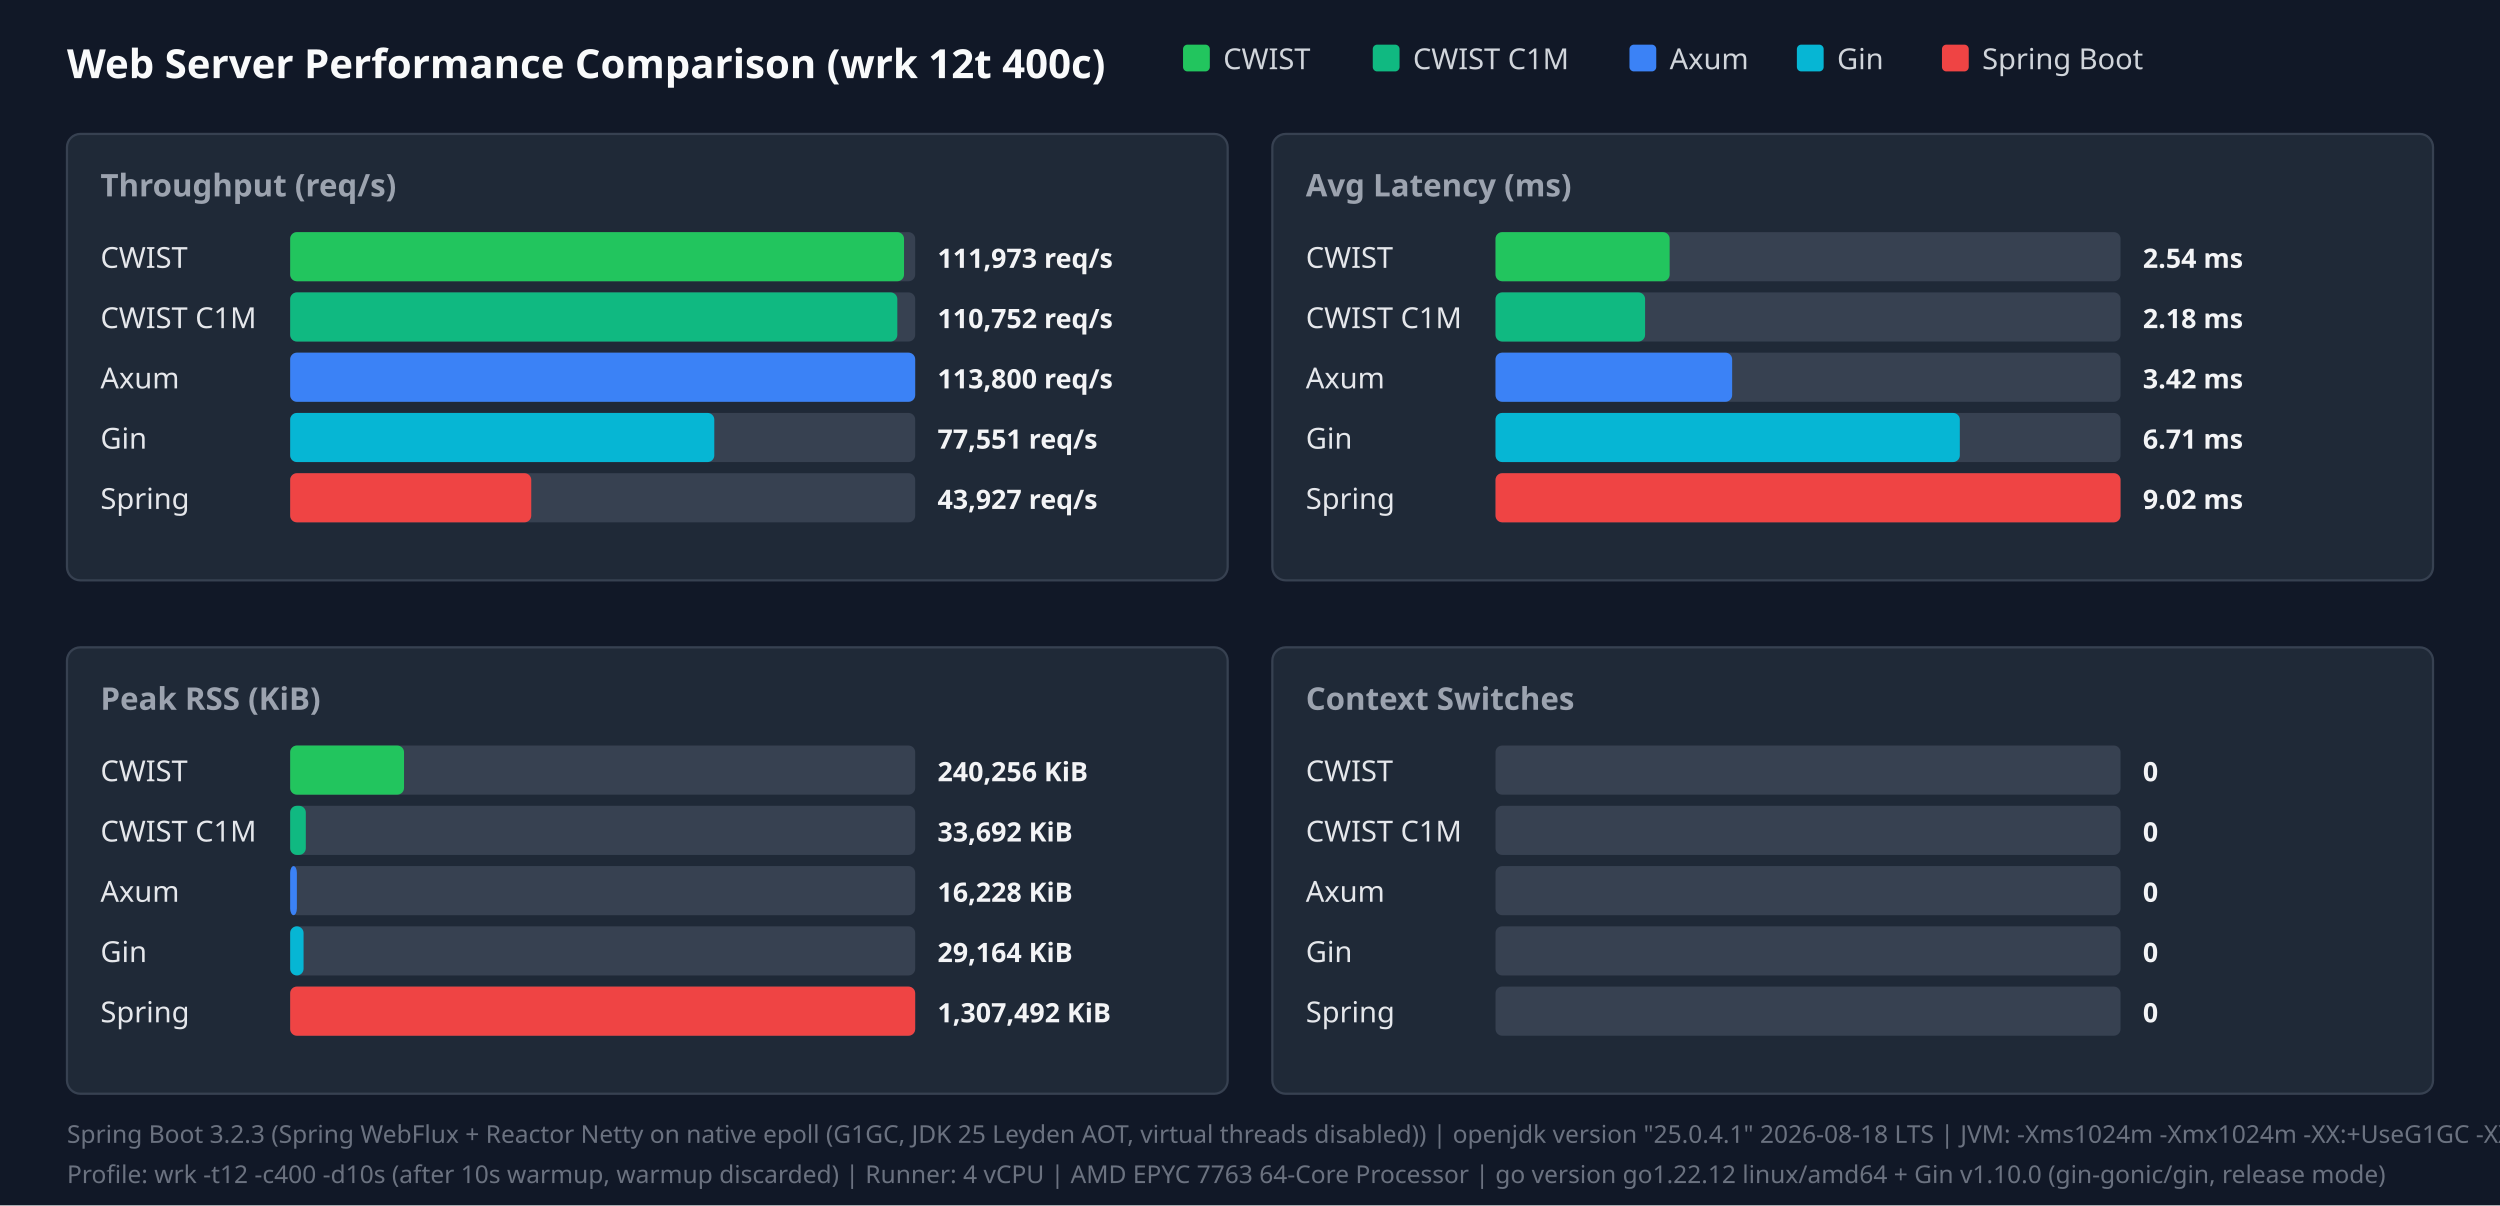
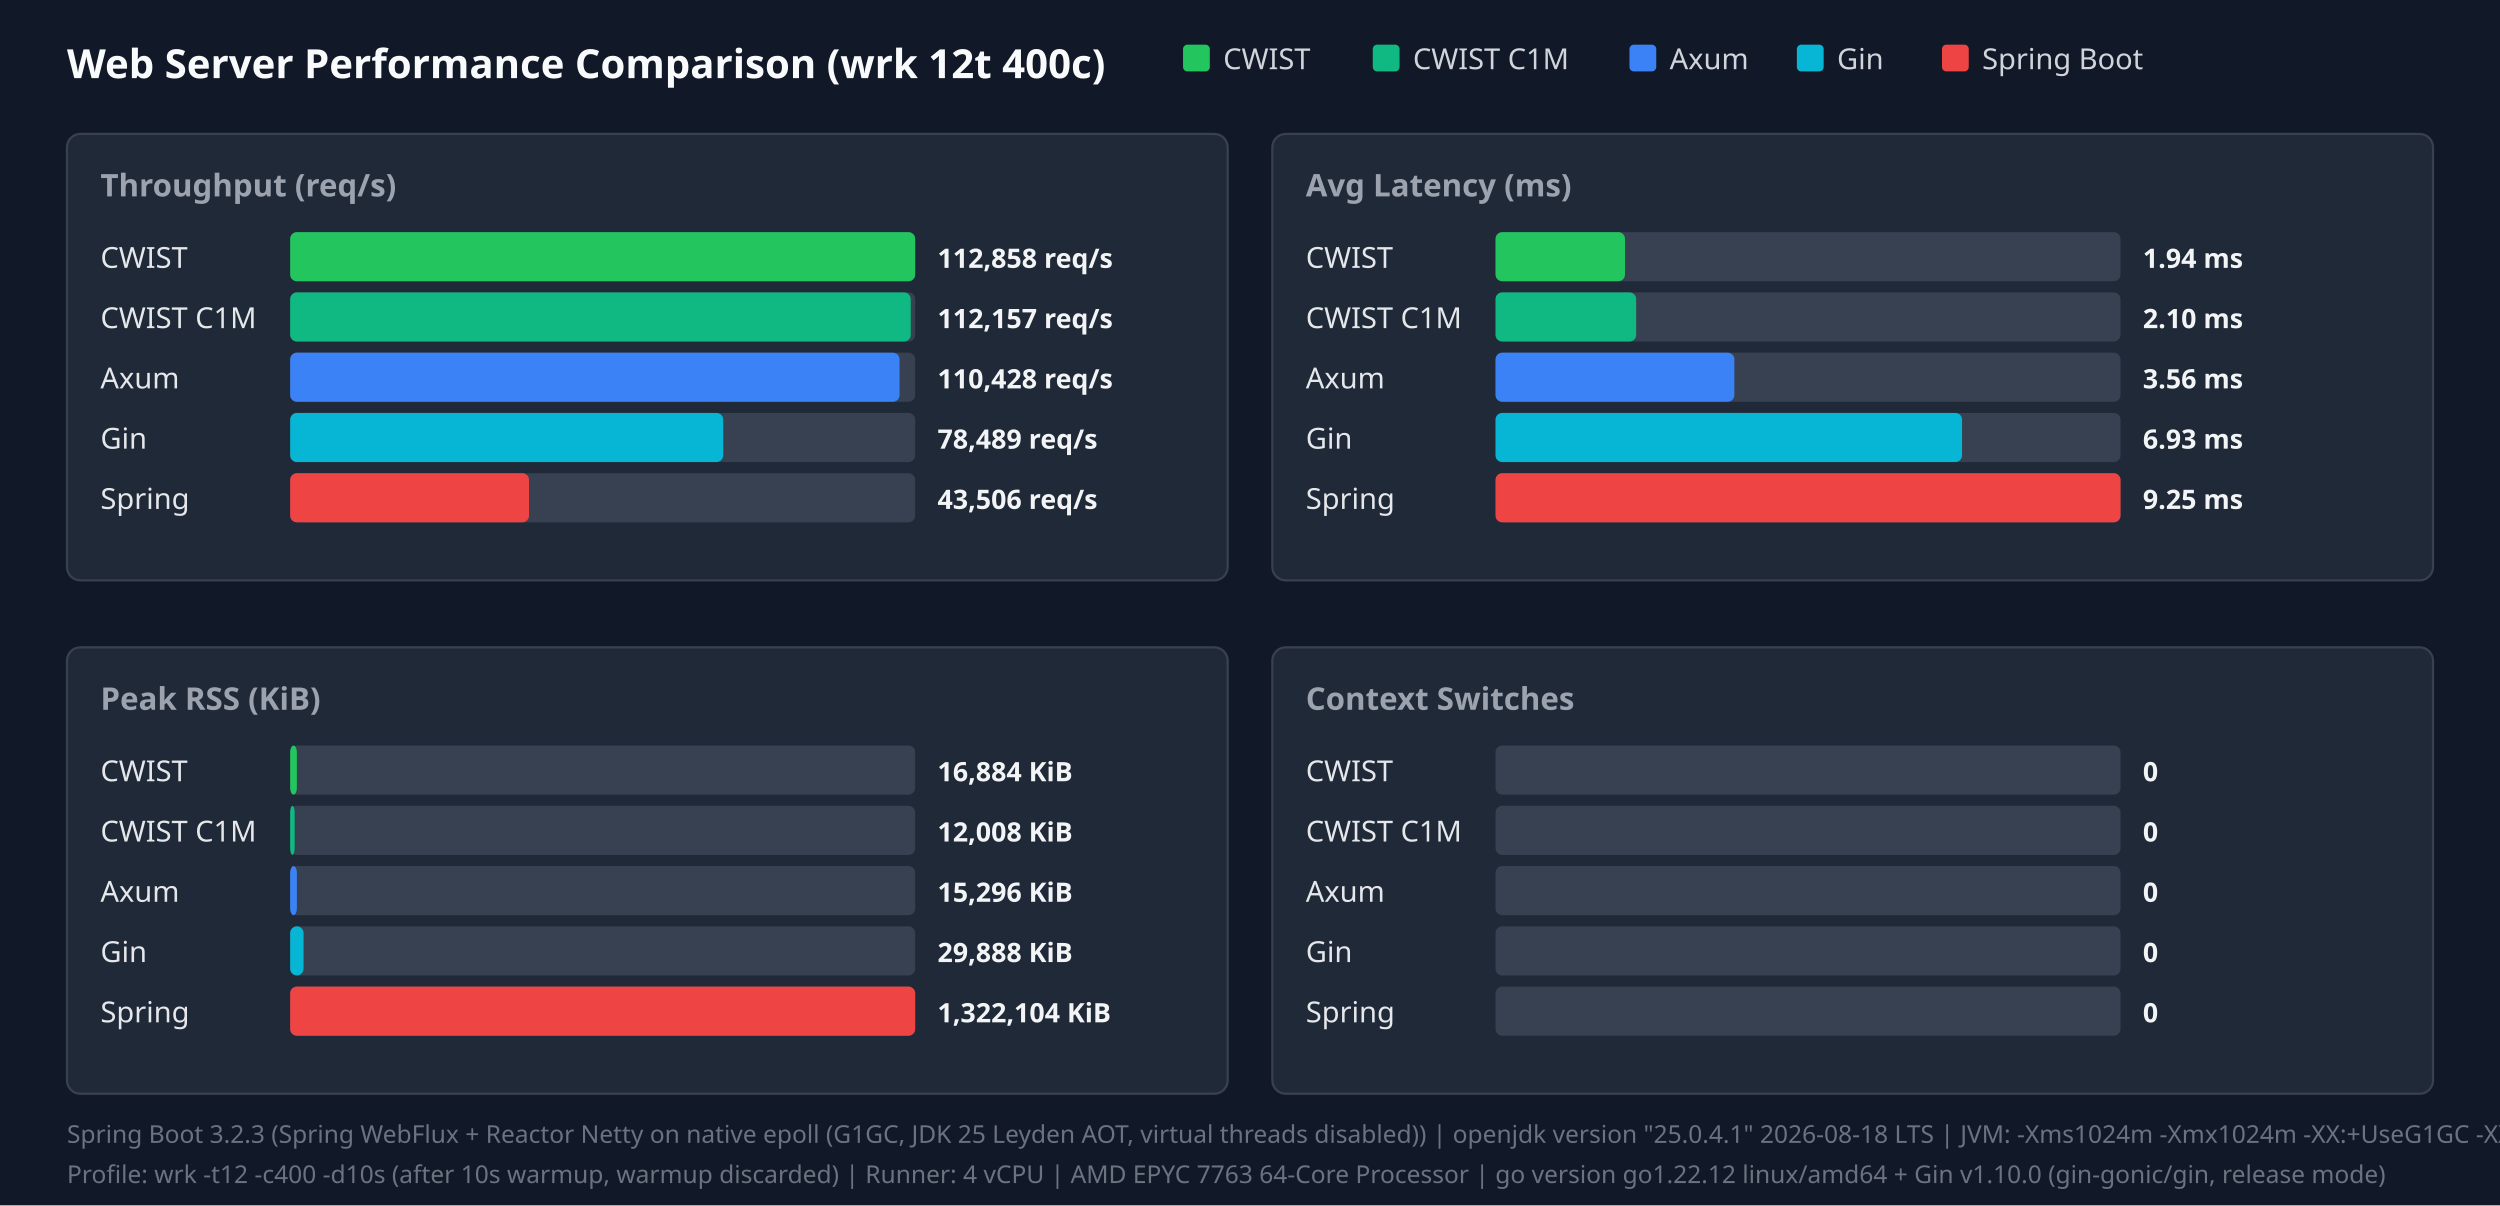
<svg xmlns="http://www.w3.org/2000/svg" width="1120" height="540" viewBox="0 0 1120 540">
  <style>.title{font:18px sans-serif;font-weight:bold;fill:#f9fafb}.panel-title{font:14px sans-serif;font-weight:600;fill:#9ca3af}.legend{font:13px sans-serif;fill:#d1d5db}.bar-label{font:13px sans-serif;font-weight:500;fill:#e5e7eb}.bar-val{font:12px sans-serif;font-weight:bold;fill:#f3f4f6}.footer{font:11px sans-serif;fill:#6b7280}</style>
  <rect width="100%" height="100%" fill="#111827" />
  <text x="30" y="35" class="title">Web Server Performance Comparison (wrk 12t 400c)</text>
  <rect x="530" y="20" width="12" height="12" fill="#22c55e" rx="2" />
  <text x="548" y="31" class="legend">CWIST</text>
  <rect x="615" y="20" width="12" height="12" fill="#10b981" rx="2" />
  <text x="633" y="31" class="legend">CWIST C1M</text>
  <rect x="730" y="20" width="12" height="12" fill="#3b82f6" rx="2" />
  <text x="748" y="31" class="legend">Axum</text>
  <rect x="805" y="20" width="12" height="12" fill="#06b6d4" rx="2" />
  <text x="823" y="31" class="legend">Gin</text>
  <rect x="870" y="20" width="12" height="12" fill="#ef4444" rx="2" />
  <text x="888" y="31" class="legend">Spring Boot</text>
  <rect x="30" y="60" width="520" height="200" fill="#1f2937" rx="6" stroke="#374151" />
  <text x="45" y="88" class="panel-title">Throughput (req/s)</text>
  <text x="45" y="120" class="bar-label">CWIST</text>
  <rect x="130" y="104" width="280" height="22" fill="#374151" rx="3" />
-   <rect x="130" y="104" width="275" height="22" fill="#22c55e" rx="3" />
-   <text x="420" y="120" class="bar-val">111,973 req/s</text>
+   <rect x="130" y="104" width="280" height="22" fill="#22c55e" rx="3" />
+   <text x="420" y="120" class="bar-val">112,858 req/s</text>
  <text x="45" y="147" class="bar-label">CWIST C1M</text>
  <rect x="130" y="131" width="280" height="22" fill="#374151" rx="3" />
-   <rect x="130" y="131" width="272" height="22" fill="#10b981" rx="3" />
-   <text x="420" y="147" class="bar-val">110,752 req/s</text>
+   <rect x="130" y="131" width="278" height="22" fill="#10b981" rx="3" />
+   <text x="420" y="147" class="bar-val">112,157 req/s</text>
  <text x="45" y="174" class="bar-label">Axum</text>
  <rect x="130" y="158" width="280" height="22" fill="#374151" rx="3" />
-   <rect x="130" y="158" width="280" height="22" fill="#3b82f6" rx="3" />
-   <text x="420" y="174" class="bar-val">113,800 req/s</text>
+   <rect x="130" y="158" width="273" height="22" fill="#3b82f6" rx="3" />
+   <text x="420" y="174" class="bar-val">110,428 req/s</text>
  <text x="45" y="201" class="bar-label">Gin</text>
  <rect x="130" y="185" width="280" height="22" fill="#374151" rx="3" />
-   <rect x="130" y="185" width="190" height="22" fill="#06b6d4" rx="3" />
-   <text x="420" y="201" class="bar-val">77,551 req/s</text>
+   <rect x="130" y="185" width="194" height="22" fill="#06b6d4" rx="3" />
+   <text x="420" y="201" class="bar-val">78,489 req/s</text>
  <text x="45" y="228" class="bar-label">Spring</text>
  <rect x="130" y="212" width="280" height="22" fill="#374151" rx="3" />
-   <rect x="130" y="212" width="108" height="22" fill="#ef4444" rx="3" />
-   <text x="420" y="228" class="bar-val">43,927 req/s</text>
+   <rect x="130" y="212" width="107" height="22" fill="#ef4444" rx="3" />
+   <text x="420" y="228" class="bar-val">43,506 req/s</text>
  <rect x="570" y="60" width="520" height="200" fill="#1f2937" rx="6" stroke="#374151" />
  <text x="585" y="88" class="panel-title">Avg Latency (ms)</text>
  <text x="585" y="120" class="bar-label">CWIST</text>
  <rect x="670" y="104" width="280" height="22" fill="#374151" rx="3" />
-   <rect x="670" y="104" width="78" height="22" fill="#22c55e" rx="3" />
-   <text x="960" y="120" class="bar-val">2.54 ms</text>
+   <rect x="670" y="104" width="58" height="22" fill="#22c55e" rx="3" />
+   <text x="960" y="120" class="bar-val">1.94 ms</text>
  <text x="585" y="147" class="bar-label">CWIST C1M</text>
  <rect x="670" y="131" width="280" height="22" fill="#374151" rx="3" />
-   <rect x="670" y="131" width="67" height="22" fill="#10b981" rx="3" />
-   <text x="960" y="147" class="bar-val">2.18 ms</text>
+   <rect x="670" y="131" width="63" height="22" fill="#10b981" rx="3" />
+   <text x="960" y="147" class="bar-val">2.10 ms</text>
  <text x="585" y="174" class="bar-label">Axum</text>
  <rect x="670" y="158" width="280" height="22" fill="#374151" rx="3" />
-   <rect x="670" y="158" width="106" height="22" fill="#3b82f6" rx="3" />
-   <text x="960" y="174" class="bar-val">3.42 ms</text>
+   <rect x="670" y="158" width="107" height="22" fill="#3b82f6" rx="3" />
+   <text x="960" y="174" class="bar-val">3.56 ms</text>
  <text x="585" y="201" class="bar-label">Gin</text>
  <rect x="670" y="185" width="280" height="22" fill="#374151" rx="3" />
-   <rect x="670" y="185" width="208" height="22" fill="#06b6d4" rx="3" />
-   <text x="960" y="201" class="bar-val">6.71 ms</text>
+   <rect x="670" y="185" width="209" height="22" fill="#06b6d4" rx="3" />
+   <text x="960" y="201" class="bar-val">6.93 ms</text>
  <text x="585" y="228" class="bar-label">Spring</text>
  <rect x="670" y="212" width="280" height="22" fill="#374151" rx="3" />
  <rect x="670" y="212" width="280" height="22" fill="#ef4444" rx="3" />
-   <text x="960" y="228" class="bar-val">9.02 ms</text>
+   <text x="960" y="228" class="bar-val">9.25 ms</text>
  <rect x="30" y="290" width="520" height="200" fill="#1f2937" rx="6" stroke="#374151" />
  <text x="45" y="318" class="panel-title">Peak RSS (KiB)</text>
  <text x="45" y="350" class="bar-label">CWIST</text>
  <rect x="130" y="334" width="280" height="22" fill="#374151" rx="3" />
-   <rect x="130" y="334" width="51" height="22" fill="#22c55e" rx="3" />
-   <text x="420" y="350" class="bar-val">240,256 KiB</text>
+   <rect x="130" y="334" width="3" height="22" fill="#22c55e" rx="3" />
+   <text x="420" y="350" class="bar-val">16,884 KiB</text>
  <text x="45" y="377" class="bar-label">CWIST C1M</text>
  <rect x="130" y="361" width="280" height="22" fill="#374151" rx="3" />
-   <rect x="130" y="361" width="7" height="22" fill="#10b981" rx="3" />
-   <text x="420" y="377" class="bar-val">33,692 KiB</text>
+   <rect x="130" y="361" width="2" height="22" fill="#10b981" rx="3" />
+   <text x="420" y="377" class="bar-val">12,008 KiB</text>
  <text x="45" y="404" class="bar-label">Axum</text>
  <rect x="130" y="388" width="280" height="22" fill="#374151" rx="3" />
  <rect x="130" y="388" width="3" height="22" fill="#3b82f6" rx="3" />
-   <text x="420" y="404" class="bar-val">16,228 KiB</text>
+   <text x="420" y="404" class="bar-val">15,296 KiB</text>
  <text x="45" y="431" class="bar-label">Gin</text>
  <rect x="130" y="415" width="280" height="22" fill="#374151" rx="3" />
  <rect x="130" y="415" width="6" height="22" fill="#06b6d4" rx="3" />
-   <text x="420" y="431" class="bar-val">29,164 KiB</text>
+   <text x="420" y="431" class="bar-val">29,888 KiB</text>
  <text x="45" y="458" class="bar-label">Spring</text>
  <rect x="130" y="442" width="280" height="22" fill="#374151" rx="3" />
  <rect x="130" y="442" width="280" height="22" fill="#ef4444" rx="3" />
-   <text x="420" y="458" class="bar-val">1,307,492 KiB</text>
+   <text x="420" y="458" class="bar-val">1,322,104 KiB</text>
  <rect x="570" y="290" width="520" height="200" fill="#1f2937" rx="6" stroke="#374151" />
  <text x="585" y="318" class="panel-title">Context Switches</text>
  <text x="585" y="350" class="bar-label">CWIST</text>
  <rect x="670" y="334" width="280" height="22" fill="#374151" rx="3" />
  <text x="960" y="350" class="bar-val">0</text>
  <text x="585" y="377" class="bar-label">CWIST C1M</text>
  <rect x="670" y="361" width="280" height="22" fill="#374151" rx="3" />
  <text x="960" y="377" class="bar-val">0</text>
  <text x="585" y="404" class="bar-label">Axum</text>
  <rect x="670" y="388" width="280" height="22" fill="#374151" rx="3" />
  <text x="960" y="404" class="bar-val">0</text>
  <text x="585" y="431" class="bar-label">Gin</text>
  <rect x="670" y="415" width="280" height="22" fill="#374151" rx="3" />
  <text x="960" y="431" class="bar-val">0</text>
  <text x="585" y="458" class="bar-label">Spring</text>
  <rect x="670" y="442" width="280" height="22" fill="#374151" rx="3" />
  <text x="960" y="458" class="bar-val">0</text>
  <text x="30" y="512" class="footer">Spring Boot 3.2.3 (Spring WebFlux + Reactor Netty on native epoll (G1GC, JDK 25 Leyden AOT, virtual threads disabled)) | openjdk version "25.0.4.1" 2026-08-18 LTS | JVM: -Xms1024m -Xmx1024m   -XX:+UseG1GC -XX:GCTimeRatio=99 -XX:G1HeapRegionSize=1m   -XX:+AlwaysPreTouch   -XX:CompileThreshold=1500 -XX:CICompilerCount=4   -Djava.security.egd=file:/dev/urandom   -Djava.net.preferIPv4Stack=true   -Dio.netty.allocator.type=pooled   -Dio.netty.leakDetection.level=disabled   -Dio.netty.buffer.checkBounds=false   -Dio.netty.buffer.checkAccessible=false   -Dreactor.netty.ioWorkerCount=4   -Xlog:gc*:file=/tmp/spring_gc.log:time,uptime,level,tags -XX:+AOTClassLinking -XX:AOTCache=/tmp/spring_bench/app.aot (JEP 483 + JEP 514 single-step AOT)</text>
  <text x="30" y="530" class="footer">Profile: wrk -t12 -c400 -d10s (after 10s warmup, warmup discarded) | Runner: 4 vCPU | AMD EPYC 7763 64-Core Processor | go version go1.22.12 linux/amd64 + Gin v1.10.0 (gin-gonic/gin, release mode)</text>
</svg>
